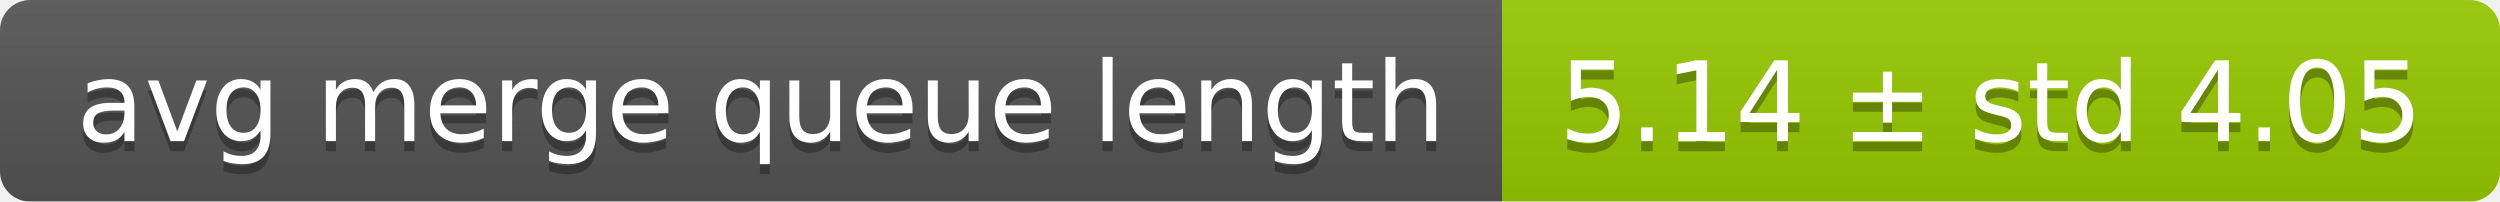
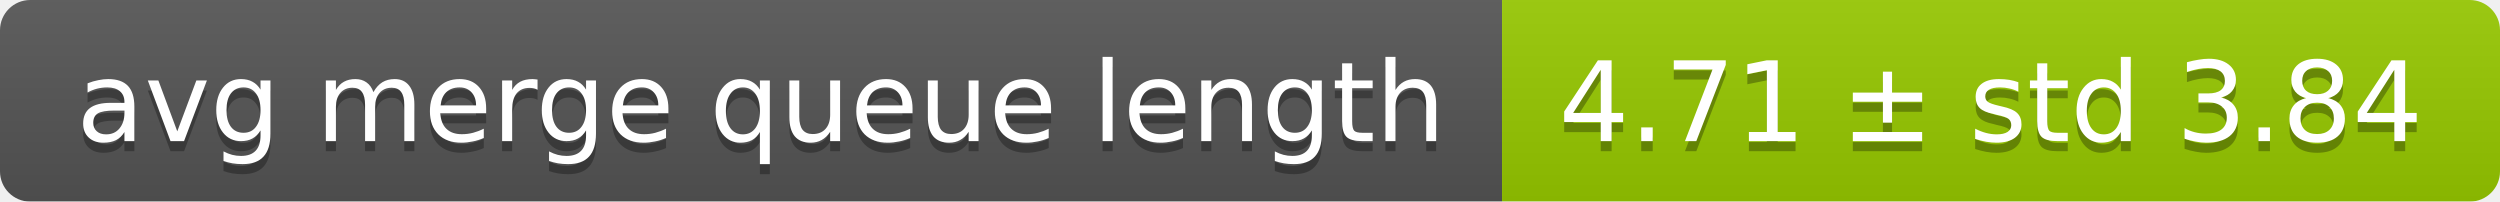
<svg xmlns="http://www.w3.org/2000/svg" width="248" height="20">
  <linearGradient id="smooth" x2="0" y2="100%">
    <stop offset="0" stop-color="#bbb" stop-opacity=".1" />
    <stop offset="1" stop-opacity=".1" />
  </linearGradient>
  <mask id="round">
    <rect width="248" height="20" rx="3" fill="#fff" />
  </mask>
  <g mask="url(#round)">
    <rect width="149" height="20" fill="#555" />
    <rect x="149" width="99" height="20" fill="#97ca00" />
    <rect width="248" height="20" fill="url(#smooth)" />
  </g>
  <g fill="#fff" text-anchor="middle" font-family="DejaVu Sans,Verdana,Geneva,sans-serif" font-size="11">
    <text x="75.5" y="15" fill="#010101" fill-opacity=".3">avg merge queue length</text>
    <text x="75.5" y="14">avg merge queue length</text>
-     <text x="197.5" y="15" fill="#010101" fill-opacity=".3">5.14 ± std 4.05</text>
-     <text x="197.5" y="14">5.14 ± std 4.05</text>
+     <text x="197.5" y="15" fill="#010101" fill-opacity=".3">4.71 ± std 3.84</text>
+     <text x="197.5" y="14">4.71 ± std 3.84</text>
  </g>
</svg>
